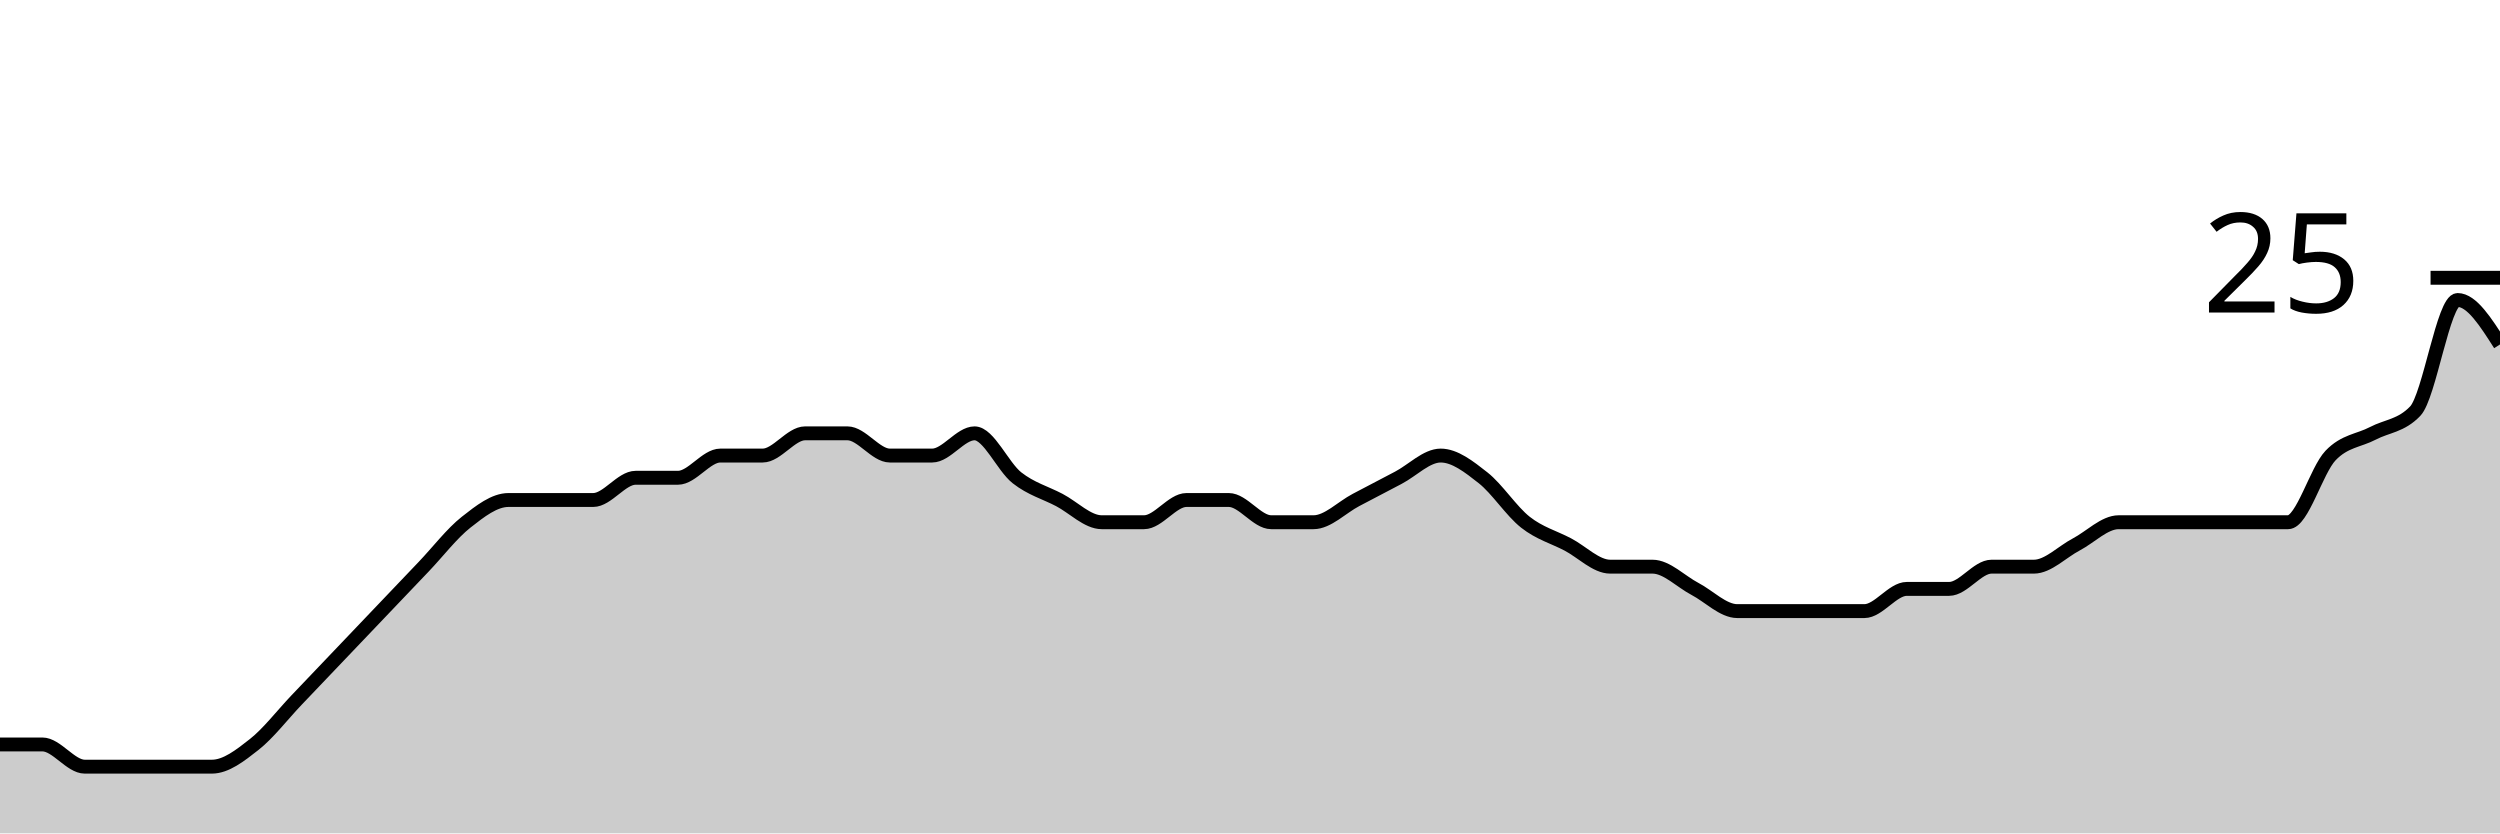
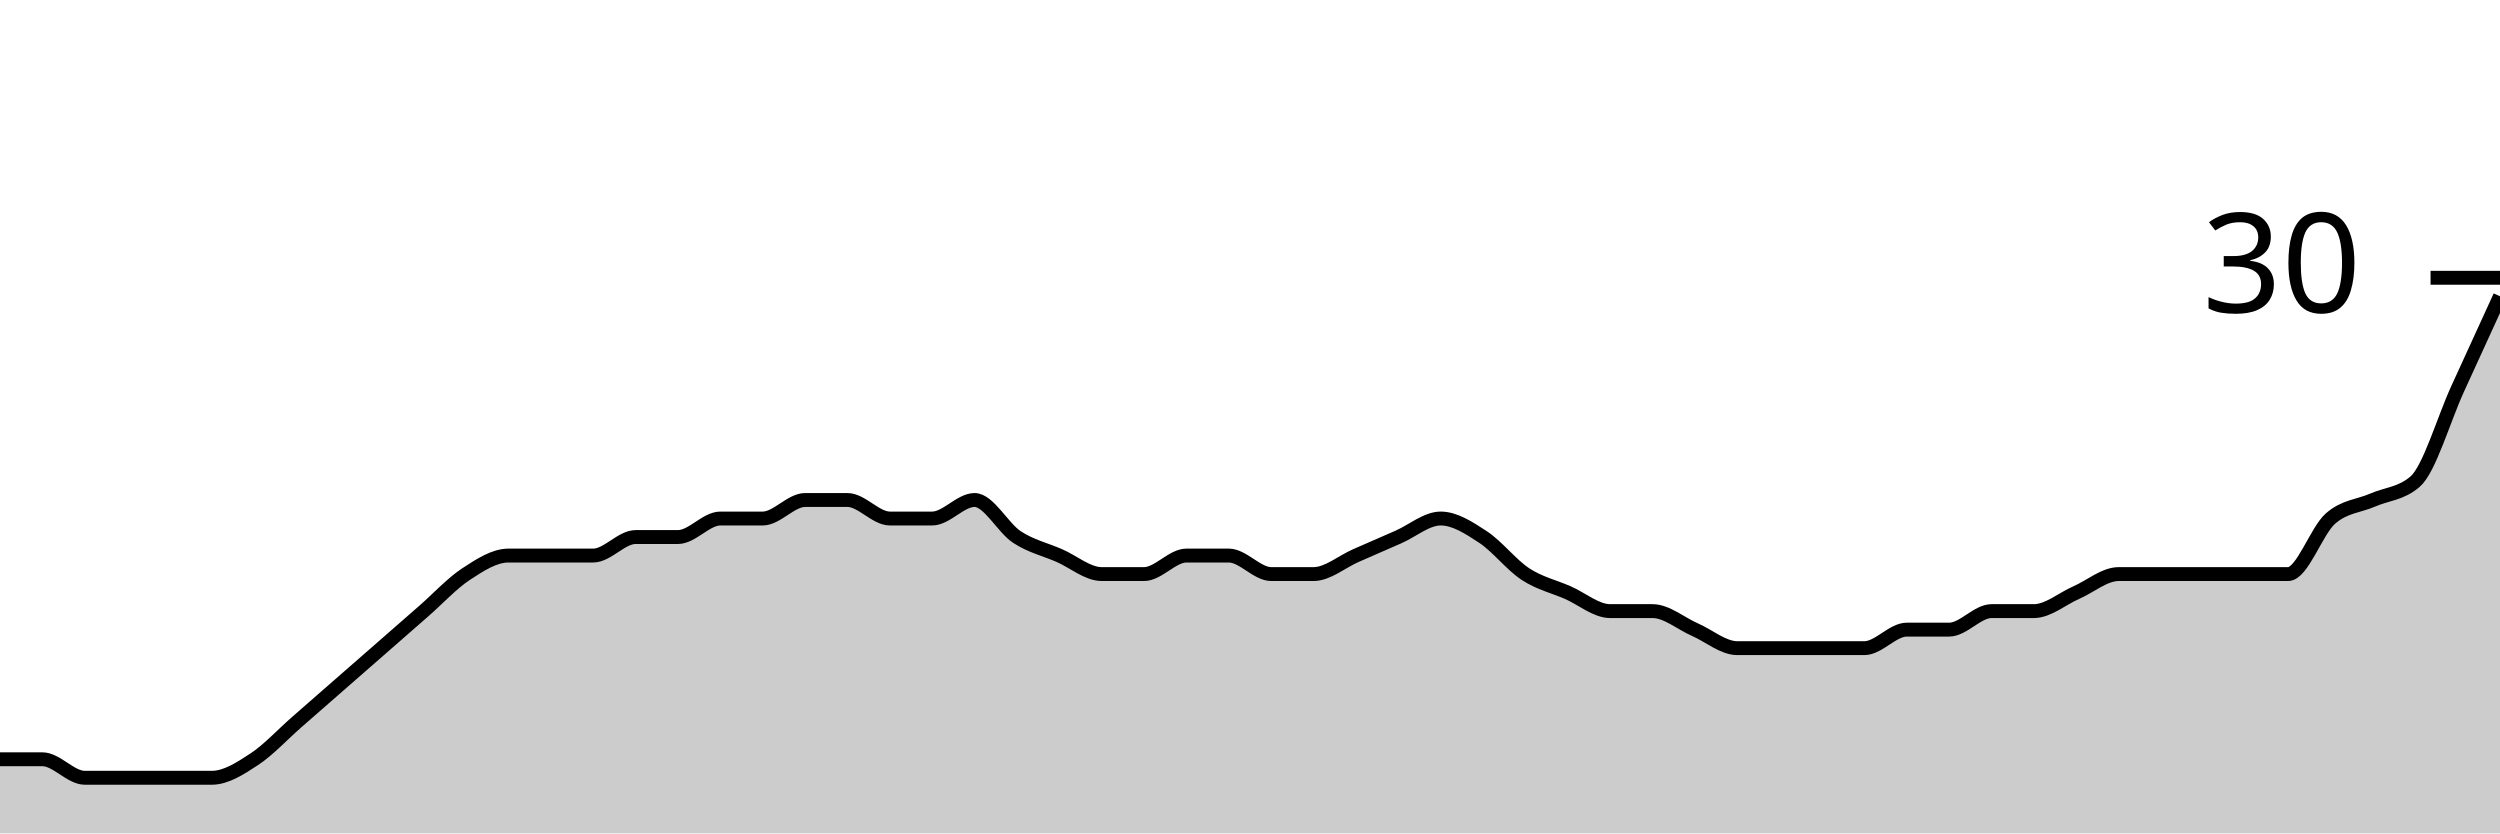
<svg xmlns="http://www.w3.org/2000/svg" viewBox="0 0 180 60">
  <g transform="translate(0,20)">
-     <path class="area" fill="rgba(0, 0, 0, 0.2)" d="M0,33.6C1.017,33.6,2.034,33.6,3.051,33.6C4.068,33.6,5.085,35.2,6.102,35.2C7.119,35.2,8.136,35.2,9.153,35.2C10.169,35.2,11.186,35.2,12.203,35.2C13.22,35.2,14.237,35.2,15.254,35.2C16.271,35.2,17.288,34.4,18.305,33.6C19.322,32.8,20.339,31.467,21.356,30.4C22.373,29.333,23.39,28.267,24.407,27.2C25.424,26.133,26.441,25.067,27.458,24C28.475,22.933,29.492,21.867,30.508,20.8C31.525,19.733,32.542,18.4,33.559,17.6C34.576,16.8,35.593,16,36.61,16C37.627,16,38.644,16,39.661,16C40.678,16,41.695,16,42.712,16C43.729,16,44.746,14.4,45.763,14.4C46.78,14.4,47.797,14.4,48.814,14.4C49.831,14.4,50.847,12.8,51.864,12.8C52.881,12.8,53.898,12.8,54.915,12.8C55.932,12.8,56.949,11.2,57.966,11.2C58.983,11.2,60,11.2,61.017,11.2C62.034,11.2,63.051,12.8,64.068,12.8C65.085,12.8,66.102,12.8,67.119,12.8C68.136,12.8,69.153,11.2,70.169,11.2C71.186,11.2,72.203,13.6,73.22,14.4C74.237,15.2,75.254,15.467,76.271,16C77.288,16.533,78.305,17.6,79.322,17.6C80.339,17.6,81.356,17.6,82.373,17.6C83.39,17.6,84.407,16,85.424,16C86.441,16,87.458,16,88.475,16C89.492,16,90.508,17.6,91.525,17.6C92.542,17.6,93.559,17.6,94.576,17.6C95.593,17.6,96.61,16.533,97.627,16C98.644,15.467,99.661,14.933,100.678,14.4C101.695,13.867,102.712,12.8,103.729,12.8C104.746,12.8,105.763,13.6,106.78,14.4C107.797,15.2,108.814,16.8,109.831,17.6C110.847,18.4,111.864,18.667,112.881,19.2C113.898,19.733,114.915,20.8,115.932,20.8C116.949,20.8,117.966,20.8,118.983,20.8C120,20.8,121.017,21.867,122.034,22.4C123.051,22.933,124.068,24,125.085,24C126.102,24,127.119,24,128.136,24C129.153,24,130.169,24,131.186,24C132.203,24,133.22,24,134.237,24C135.254,24,136.271,22.4,137.288,22.4C138.305,22.4,139.322,22.4,140.339,22.4C141.356,22.4,142.373,20.8,143.39,20.8C144.407,20.8,145.424,20.8,146.441,20.8C147.458,20.8,148.475,19.733,149.492,19.2C150.508,18.667,151.525,17.6,152.542,17.6C153.559,17.6,154.576,17.6,155.593,17.6C156.61,17.6,157.627,17.6,158.644,17.6C159.661,17.6,160.678,17.6,161.695,17.6C162.712,17.6,163.729,17.6,164.746,17.6C165.763,17.6,166.78,13.867,167.797,12.8C168.814,11.733,169.831,11.733,170.847,11.2C171.864,10.667,172.881,10.667,173.898,9.6C174.915,8.533,175.932,1.6,176.949,1.6C177.966,1.6,178.983,3.2,180,4.8L180,40C178.983,40,177.966,40,176.949,40C175.932,40,174.915,40,173.898,40C172.881,40,171.864,40,170.847,40C169.831,40,168.814,40,167.797,40C166.78,40,165.763,40,164.746,40C163.729,40,162.712,40,161.695,40C160.678,40,159.661,40,158.644,40C157.627,40,156.61,40,155.593,40C154.576,40,153.559,40,152.542,40C151.525,40,150.508,40,149.492,40C148.475,40,147.458,40,146.441,40C145.424,40,144.407,40,143.39,40C142.373,40,141.356,40,140.339,40C139.322,40,138.305,40,137.288,40C136.271,40,135.254,40,134.237,40C133.22,40,132.203,40,131.186,40C130.169,40,129.153,40,128.136,40C127.119,40,126.102,40,125.085,40C124.068,40,123.051,40,122.034,40C121.017,40,120,40,118.983,40C117.966,40,116.949,40,115.932,40C114.915,40,113.898,40,112.881,40C111.864,40,110.847,40,109.831,40C108.814,40,107.797,40,106.78,40C105.763,40,104.746,40,103.729,40C102.712,40,101.695,40,100.678,40C99.661,40,98.644,40,97.627,40C96.61,40,95.593,40,94.576,40C93.559,40,92.542,40,91.525,40C90.508,40,89.492,40,88.475,40C87.458,40,86.441,40,85.424,40C84.407,40,83.39,40,82.373,40C81.356,40,80.339,40,79.322,40C78.305,40,77.288,40,76.271,40C75.254,40,74.237,40,73.22,40C72.203,40,71.186,40,70.169,40C69.153,40,68.136,40,67.119,40C66.102,40,65.085,40,64.068,40C63.051,40,62.034,40,61.017,40C60,40,58.983,40,57.966,40C56.949,40,55.932,40,54.915,40C53.898,40,52.881,40,51.864,40C50.847,40,49.831,40,48.814,40C47.797,40,46.78,40,45.763,40C44.746,40,43.729,40,42.712,40C41.695,40,40.678,40,39.661,40C38.644,40,37.627,40,36.61,40C35.593,40,34.576,40,33.559,40C32.542,40,31.525,40,30.508,40C29.492,40,28.475,40,27.458,40C26.441,40,25.424,40,24.407,40C23.39,40,22.373,40,21.356,40C20.339,40,19.322,40,18.305,40C17.288,40,16.271,40,15.254,40C14.237,40,13.22,40,12.203,40C11.186,40,10.169,40,9.153,40C8.136,40,7.119,40,6.102,40C5.085,40,4.068,40,3.051,40C2.034,40,1.017,40,0,40Z" />
-     <path class="line" stroke="black" fill="none" d="M0,33.6C1.017,33.6,2.034,33.6,3.051,33.6C4.068,33.6,5.085,35.2,6.102,35.2C7.119,35.2,8.136,35.2,9.153,35.2C10.169,35.2,11.186,35.2,12.203,35.2C13.22,35.2,14.237,35.2,15.254,35.2C16.271,35.2,17.288,34.4,18.305,33.6C19.322,32.8,20.339,31.467,21.356,30.4C22.373,29.333,23.39,28.267,24.407,27.2C25.424,26.133,26.441,25.067,27.458,24C28.475,22.933,29.492,21.867,30.508,20.8C31.525,19.733,32.542,18.4,33.559,17.6C34.576,16.8,35.593,16,36.61,16C37.627,16,38.644,16,39.661,16C40.678,16,41.695,16,42.712,16C43.729,16,44.746,14.4,45.763,14.4C46.78,14.4,47.797,14.4,48.814,14.4C49.831,14.4,50.847,12.8,51.864,12.8C52.881,12.8,53.898,12.8,54.915,12.8C55.932,12.8,56.949,11.2,57.966,11.2C58.983,11.2,60,11.2,61.017,11.2C62.034,11.2,63.051,12.8,64.068,12.8C65.085,12.8,66.102,12.8,67.119,12.8C68.136,12.8,69.153,11.2,70.169,11.2C71.186,11.2,72.203,13.6,73.22,14.4C74.237,15.2,75.254,15.467,76.271,16C77.288,16.533,78.305,17.6,79.322,17.6C80.339,17.6,81.356,17.6,82.373,17.6C83.39,17.6,84.407,16,85.424,16C86.441,16,87.458,16,88.475,16C89.492,16,90.508,17.6,91.525,17.6C92.542,17.6,93.559,17.6,94.576,17.6C95.593,17.6,96.61,16.533,97.627,16C98.644,15.467,99.661,14.933,100.678,14.4C101.695,13.867,102.712,12.8,103.729,12.8C104.746,12.8,105.763,13.6,106.78,14.4C107.797,15.2,108.814,16.8,109.831,17.6C110.847,18.4,111.864,18.667,112.881,19.2C113.898,19.733,114.915,20.8,115.932,20.8C116.949,20.8,117.966,20.8,118.983,20.8C120,20.8,121.017,21.867,122.034,22.4C123.051,22.933,124.068,24,125.085,24C126.102,24,127.119,24,128.136,24C129.153,24,130.169,24,131.186,24C132.203,24,133.22,24,134.237,24C135.254,24,136.271,22.4,137.288,22.4C138.305,22.4,139.322,22.4,140.339,22.4C141.356,22.4,142.373,20.8,143.39,20.8C144.407,20.8,145.424,20.8,146.441,20.8C147.458,20.8,148.475,19.733,149.492,19.2C150.508,18.667,151.525,17.6,152.542,17.6C153.559,17.6,154.576,17.6,155.593,17.6C156.61,17.6,157.627,17.6,158.644,17.6C159.661,17.6,160.678,17.6,161.695,17.6C162.712,17.6,163.729,17.6,164.746,17.6C165.763,17.6,166.78,13.867,167.797,12.8C168.814,11.733,169.831,11.733,170.847,11.2C171.864,10.667,172.881,10.667,173.898,9.6C174.915,8.533,175.932,1.6,176.949,1.6C177.966,1.6,178.983,3.2,180,4.8" />
+     <path class="area" fill="rgba(0, 0, 0, 0.2)" d="M0,34.667C1.017,34.667,2.034,34.667,3.051,34.667C4.068,34.667,5.085,36,6.102,36C7.119,36,8.136,36,9.153,36C10.169,36,11.186,36,12.203,36C13.22,36,14.237,36,15.254,36C16.271,36,17.288,35.333,18.305,34.667C19.322,34,20.339,32.889,21.356,32C22.373,31.111,23.39,30.222,24.407,29.333C25.424,28.444,26.441,27.556,27.458,26.667C28.475,25.778,29.492,24.889,30.508,24C31.525,23.111,32.542,22,33.559,21.333C34.576,20.667,35.593,20,36.61,20C37.627,20,38.644,20,39.661,20C40.678,20,41.695,20,42.712,20C43.729,20,44.746,18.667,45.763,18.667C46.78,18.667,47.797,18.667,48.814,18.667C49.831,18.667,50.847,17.333,51.864,17.333C52.881,17.333,53.898,17.333,54.915,17.333C55.932,17.333,56.949,16,57.966,16C58.983,16,60,16,61.017,16C62.034,16,63.051,17.333,64.068,17.333C65.085,17.333,66.102,17.333,67.119,17.333C68.136,17.333,69.153,16,70.169,16C71.186,16,72.203,18,73.22,18.667C74.237,19.333,75.254,19.556,76.271,20C77.288,20.444,78.305,21.333,79.322,21.333C80.339,21.333,81.356,21.333,82.373,21.333C83.39,21.333,84.407,20,85.424,20C86.441,20,87.458,20,88.475,20C89.492,20,90.508,21.333,91.525,21.333C92.542,21.333,93.559,21.333,94.576,21.333C95.593,21.333,96.61,20.444,97.627,20C98.644,19.556,99.661,19.111,100.678,18.667C101.695,18.222,102.712,17.333,103.729,17.333C104.746,17.333,105.763,18,106.78,18.667C107.797,19.333,108.814,20.667,109.831,21.333C110.847,22,111.864,22.222,112.881,22.667C113.898,23.111,114.915,24,115.932,24C116.949,24,117.966,24,118.983,24C120,24,121.017,24.889,122.034,25.333C123.051,25.778,124.068,26.667,125.085,26.667C126.102,26.667,127.119,26.667,128.136,26.667C129.153,26.667,130.169,26.667,131.186,26.667C132.203,26.667,133.22,26.667,134.237,26.667C135.254,26.667,136.271,25.333,137.288,25.333C138.305,25.333,139.322,25.333,140.339,25.333C141.356,25.333,142.373,24,143.39,24C144.407,24,145.424,24,146.441,24C147.458,24,148.475,23.111,149.492,22.667C150.508,22.222,151.525,21.333,152.542,21.333C153.559,21.333,154.576,21.333,155.593,21.333C156.61,21.333,157.627,21.333,158.644,21.333C159.661,21.333,160.678,21.333,161.695,21.333C162.712,21.333,163.729,21.333,164.746,21.333C165.763,21.333,166.78,18.222,167.797,17.333C168.814,16.444,169.831,16.444,170.847,16C171.864,15.556,172.881,15.556,173.898,14.667C174.915,13.778,175.932,10.222,176.949,8C177.966,5.778,178.983,3.556,180,1.333L180,40C178.983,40,177.966,40,176.949,40C175.932,40,174.915,40,173.898,40C172.881,40,171.864,40,170.847,40C169.831,40,168.814,40,167.797,40C166.78,40,165.763,40,164.746,40C163.729,40,162.712,40,161.695,40C160.678,40,159.661,40,158.644,40C157.627,40,156.61,40,155.593,40C154.576,40,153.559,40,152.542,40C151.525,40,150.508,40,149.492,40C148.475,40,147.458,40,146.441,40C145.424,40,144.407,40,143.39,40C142.373,40,141.356,40,140.339,40C139.322,40,138.305,40,137.288,40C136.271,40,135.254,40,134.237,40C133.22,40,132.203,40,131.186,40C130.169,40,129.153,40,128.136,40C127.119,40,126.102,40,125.085,40C124.068,40,123.051,40,122.034,40C121.017,40,120,40,118.983,40C117.966,40,116.949,40,115.932,40C114.915,40,113.898,40,112.881,40C111.864,40,110.847,40,109.831,40C108.814,40,107.797,40,106.78,40C105.763,40,104.746,40,103.729,40C102.712,40,101.695,40,100.678,40C99.661,40,98.644,40,97.627,40C96.61,40,95.593,40,94.576,40C93.559,40,92.542,40,91.525,40C90.508,40,89.492,40,88.475,40C87.458,40,86.441,40,85.424,40C84.407,40,83.39,40,82.373,40C81.356,40,80.339,40,79.322,40C78.305,40,77.288,40,76.271,40C75.254,40,74.237,40,73.22,40C72.203,40,71.186,40,70.169,40C69.153,40,68.136,40,67.119,40C66.102,40,65.085,40,64.068,40C63.051,40,62.034,40,61.017,40C60,40,58.983,40,57.966,40C56.949,40,55.932,40,54.915,40C53.898,40,52.881,40,51.864,40C50.847,40,49.831,40,48.814,40C47.797,40,46.78,40,45.763,40C44.746,40,43.729,40,42.712,40C41.695,40,40.678,40,39.661,40C38.644,40,37.627,40,36.61,40C35.593,40,34.576,40,33.559,40C32.542,40,31.525,40,30.508,40C29.492,40,28.475,40,27.458,40C26.441,40,25.424,40,24.407,40C23.39,40,22.373,40,21.356,40C20.339,40,19.322,40,18.305,40C17.288,40,16.271,40,15.254,40C14.237,40,13.22,40,12.203,40C11.186,40,10.169,40,9.153,40C8.136,40,7.119,40,6.102,40C5.085,40,4.068,40,3.051,40C2.034,40,1.017,40,0,40Z" />
+     <path class="line" stroke="black" fill="none" d="M0,34.667C1.017,34.667,2.034,34.667,3.051,34.667C4.068,34.667,5.085,36,6.102,36C7.119,36,8.136,36,9.153,36C10.169,36,11.186,36,12.203,36C13.22,36,14.237,36,15.254,36C16.271,36,17.288,35.333,18.305,34.667C19.322,34,20.339,32.889,21.356,32C22.373,31.111,23.39,30.222,24.407,29.333C25.424,28.444,26.441,27.556,27.458,26.667C28.475,25.778,29.492,24.889,30.508,24C31.525,23.111,32.542,22,33.559,21.333C34.576,20.667,35.593,20,36.61,20C37.627,20,38.644,20,39.661,20C40.678,20,41.695,20,42.712,20C43.729,20,44.746,18.667,45.763,18.667C46.78,18.667,47.797,18.667,48.814,18.667C49.831,18.667,50.847,17.333,51.864,17.333C52.881,17.333,53.898,17.333,54.915,17.333C55.932,17.333,56.949,16,57.966,16C58.983,16,60,16,61.017,16C62.034,16,63.051,17.333,64.068,17.333C65.085,17.333,66.102,17.333,67.119,17.333C68.136,17.333,69.153,16,70.169,16C71.186,16,72.203,18,73.22,18.667C74.237,19.333,75.254,19.556,76.271,20C77.288,20.444,78.305,21.333,79.322,21.333C80.339,21.333,81.356,21.333,82.373,21.333C83.39,21.333,84.407,20,85.424,20C86.441,20,87.458,20,88.475,20C89.492,20,90.508,21.333,91.525,21.333C92.542,21.333,93.559,21.333,94.576,21.333C95.593,21.333,96.61,20.444,97.627,20C98.644,19.556,99.661,19.111,100.678,18.667C101.695,18.222,102.712,17.333,103.729,17.333C104.746,17.333,105.763,18,106.78,18.667C107.797,19.333,108.814,20.667,109.831,21.333C110.847,22,111.864,22.222,112.881,22.667C113.898,23.111,114.915,24,115.932,24C116.949,24,117.966,24,118.983,24C120,24,121.017,24.889,122.034,25.333C123.051,25.778,124.068,26.667,125.085,26.667C126.102,26.667,127.119,26.667,128.136,26.667C129.153,26.667,130.169,26.667,131.186,26.667C132.203,26.667,133.22,26.667,134.237,26.667C135.254,26.667,136.271,25.333,137.288,25.333C138.305,25.333,139.322,25.333,140.339,25.333C141.356,25.333,142.373,24,143.39,24C144.407,24,145.424,24,146.441,24C147.458,24,148.475,23.111,149.492,22.667C150.508,22.222,151.525,21.333,152.542,21.333C153.559,21.333,154.576,21.333,155.593,21.333C156.61,21.333,157.627,21.333,158.644,21.333C159.661,21.333,160.678,21.333,161.695,21.333C162.712,21.333,163.729,21.333,164.746,21.333C165.763,21.333,166.78,18.222,167.797,17.333C168.814,16.444,169.831,16.444,170.847,16C171.864,15.556,172.881,15.556,173.898,14.667C174.915,13.778,175.932,10.222,176.949,8C177.966,5.778,178.983,3.556,180,1.333" />
    <path class="axis-ceiling" stroke-width="1" stroke="black" fill="none" d="M175,0L180,0" />
-     <text class="axis-ceiling-label" font-family="sans-serif" text-anchor="end" font-size="10px" x="170" y="2.5">25</text>
+     <text class="axis-ceiling-label" font-family="sans-serif" text-anchor="end" font-size="10px" x="170" y="2.5">30</text>
  </g>
</svg>
